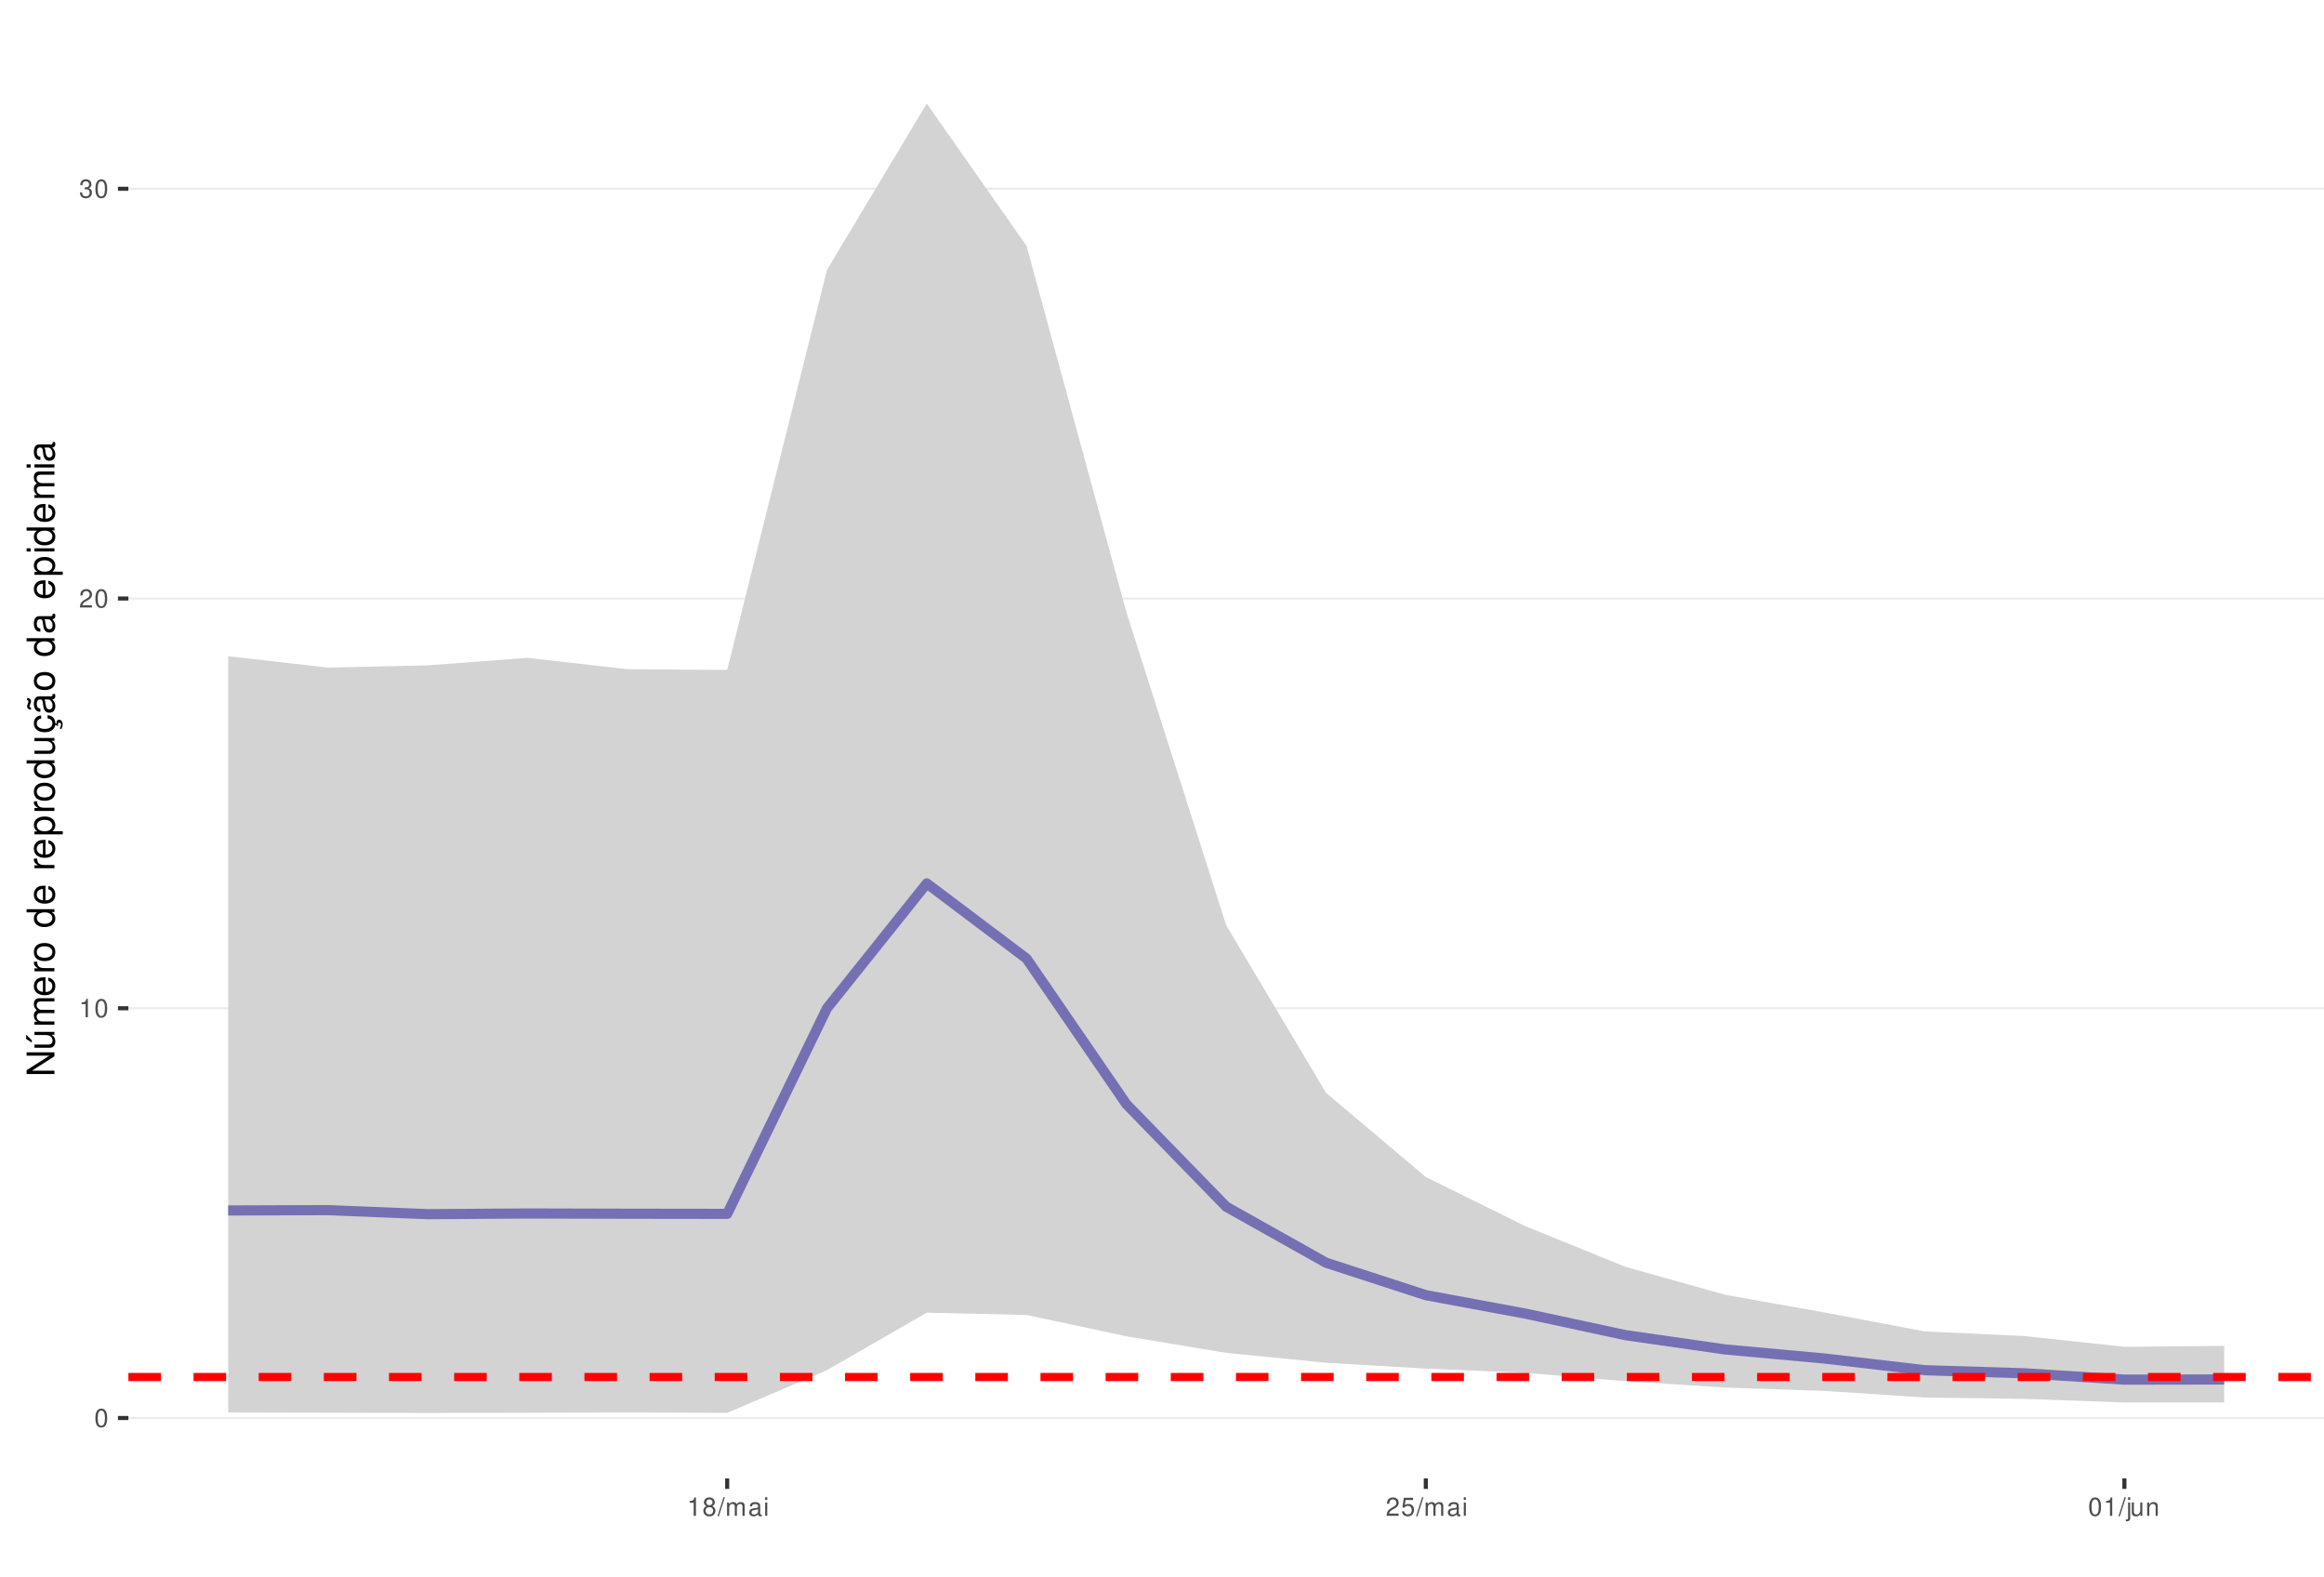
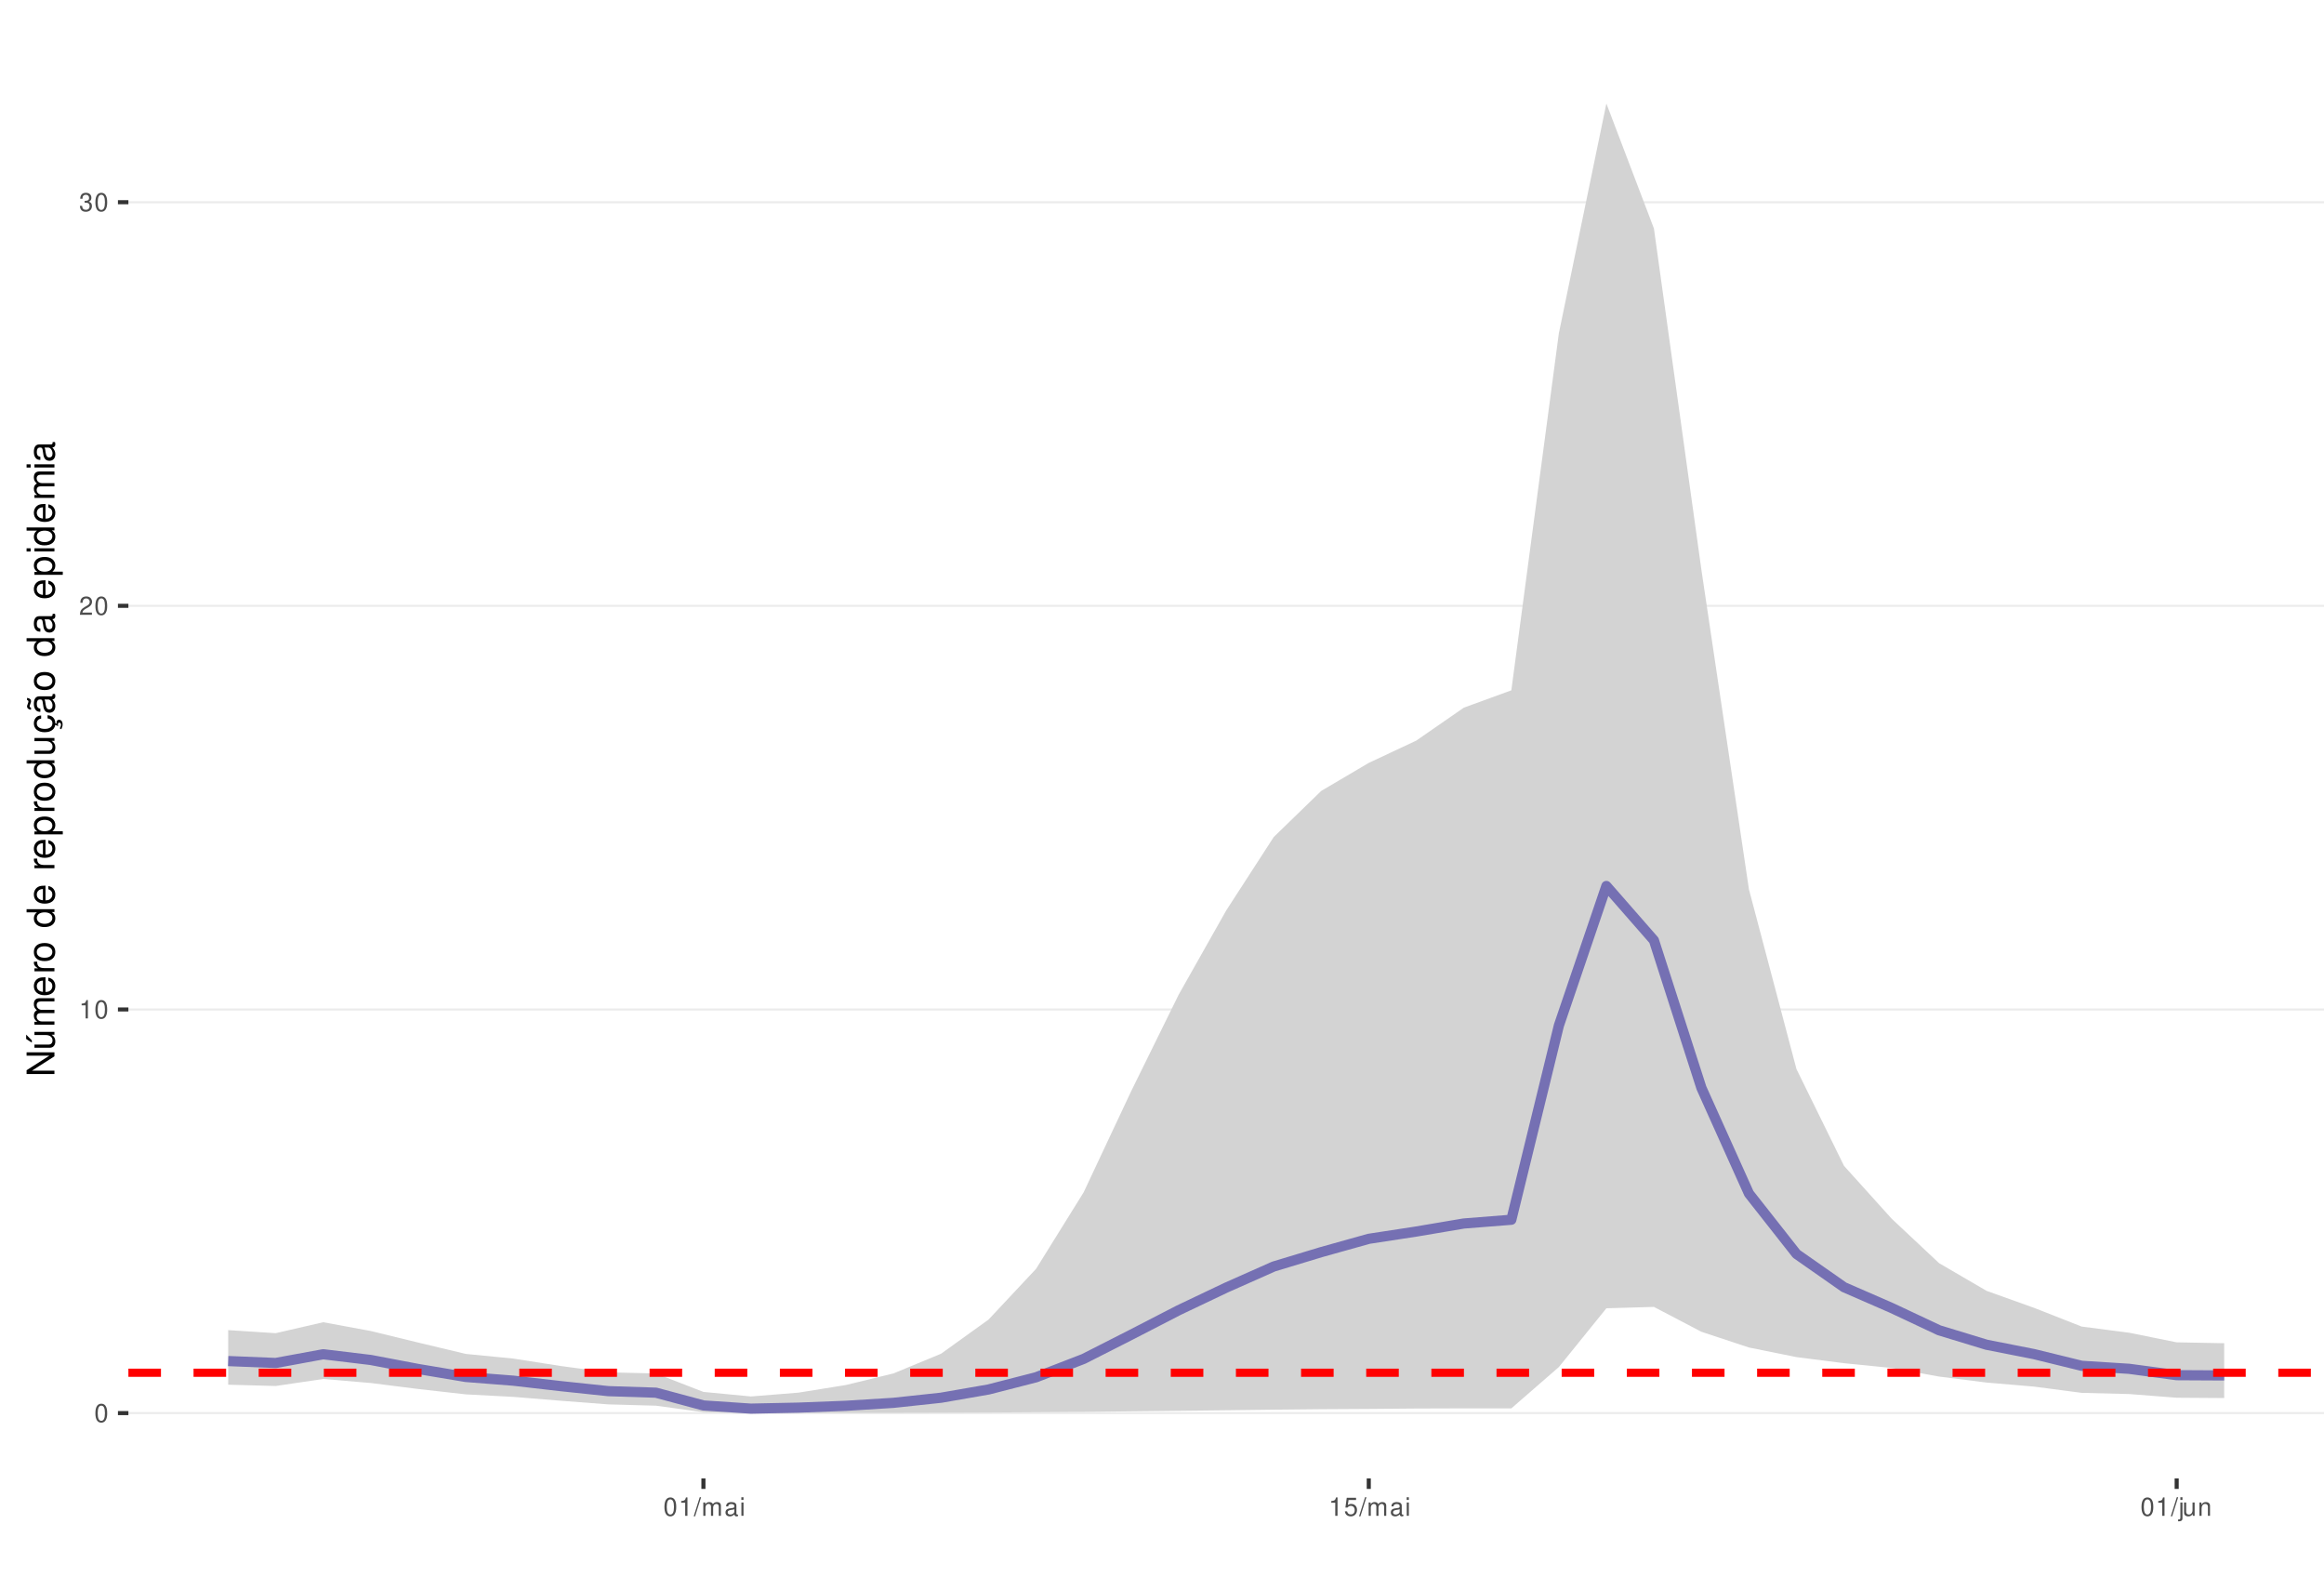
<svg xmlns="http://www.w3.org/2000/svg" xmlns:xlink="http://www.w3.org/1999/xlink" width="609pt" height="413pt" viewBox="0 0 609 413" version="1.1">
  <defs>
    <g>
      <symbol overflow="visible" id="glyph0-0">
        <path style="stroke:none;" d="" />
      </symbol>
      <symbol overflow="visible" id="glyph0-1">
        <path style="stroke:none;" d="M 1.828 -4.812 C 1.391 -4.812 0.984 -4.609 0.75 -4.281 C 0.438 -3.859 0.281 -3.219 0.281 -2.328 C 0.281 -0.703 0.812 0.156 1.828 0.156 C 2.828 0.156 3.375 -0.703 3.375 -2.297 C 3.375 -3.219 3.234 -3.844 2.922 -4.281 C 2.672 -4.625 2.281 -4.812 1.828 -4.812 Z M 1.828 -4.297 C 2.469 -4.297 2.781 -3.641 2.781 -2.344 C 2.781 -0.969 2.469 -0.328 1.812 -0.328 C 1.203 -0.328 0.891 -1 0.891 -2.328 C 0.891 -3.641 1.203 -4.297 1.828 -4.297 Z M 1.828 -4.297 " />
      </symbol>
      <symbol overflow="visible" id="glyph0-2">
        <path style="stroke:none;" d="M 1.719 -3.422 L 1.719 0 L 2.312 0 L 2.312 -4.812 L 1.922 -4.812 C 1.719 -4.078 1.578 -3.969 0.672 -3.859 L 0.672 -3.422 Z M 1.719 -3.422 " />
      </symbol>
      <symbol overflow="visible" id="glyph0-3">
        <path style="stroke:none;" d="M 3.375 -0.578 L 0.891 -0.578 C 0.938 -0.984 1.156 -1.234 1.734 -1.578 L 2.406 -1.953 C 3.062 -2.328 3.406 -2.812 3.406 -3.406 C 3.406 -3.812 3.234 -4.188 2.969 -4.438 C 2.688 -4.688 2.344 -4.812 1.891 -4.812 C 1.297 -4.812 0.844 -4.594 0.578 -4.188 C 0.422 -3.938 0.344 -3.641 0.328 -3.141 L 0.922 -3.141 C 0.938 -3.469 0.984 -3.672 1.062 -3.828 C 1.219 -4.125 1.516 -4.297 1.875 -4.297 C 2.406 -4.297 2.797 -3.906 2.797 -3.391 C 2.797 -3.016 2.578 -2.672 2.156 -2.438 L 1.547 -2.078 C 0.562 -1.516 0.281 -1.062 0.219 0 L 3.375 0 Z M 3.375 -0.578 " />
      </symbol>
      <symbol overflow="visible" id="glyph0-4">
        <path style="stroke:none;" d="M 1.469 -2.219 L 1.797 -2.219 C 2.422 -2.219 2.766 -1.922 2.766 -1.344 C 2.766 -0.734 2.406 -0.359 1.797 -0.359 C 1.156 -0.359 0.844 -0.688 0.797 -1.391 L 0.219 -1.391 C 0.234 -1.016 0.312 -0.766 0.422 -0.547 C 0.672 -0.078 1.125 0.156 1.766 0.156 C 2.75 0.156 3.375 -0.438 3.375 -1.344 C 3.375 -1.953 3.141 -2.297 2.562 -2.484 C 3.016 -2.672 3.234 -3 3.234 -3.484 C 3.234 -4.312 2.688 -4.812 1.797 -4.812 C 0.844 -4.812 0.328 -4.281 0.312 -3.266 L 0.906 -3.266 C 0.906 -3.547 0.938 -3.719 1 -3.875 C 1.141 -4.141 1.438 -4.297 1.797 -4.297 C 2.312 -4.297 2.625 -3.984 2.625 -3.469 C 2.625 -3.125 2.516 -2.922 2.25 -2.812 C 2.094 -2.75 1.875 -2.719 1.469 -2.703 Z M 1.469 -2.219 " />
      </symbol>
      <symbol overflow="visible" id="glyph0-5">
-         <path style="stroke:none;" d="M 2.609 -2.531 C 3.094 -2.828 3.25 -3.078 3.25 -3.531 C 3.25 -4.281 2.672 -4.812 1.828 -4.812 C 1 -4.812 0.406 -4.281 0.406 -3.531 C 0.406 -3.078 0.562 -2.844 1.047 -2.531 C 0.516 -2.266 0.25 -1.875 0.25 -1.344 C 0.25 -0.453 0.891 0.156 1.828 0.156 C 2.766 0.156 3.422 -0.453 3.422 -1.344 C 3.422 -1.875 3.141 -2.266 2.609 -2.531 Z M 1.828 -4.297 C 2.328 -4.297 2.656 -4 2.656 -3.516 C 2.656 -3.062 2.328 -2.766 1.828 -2.766 C 1.328 -2.766 1.016 -3.062 1.016 -3.531 C 1.016 -4 1.328 -4.297 1.828 -4.297 Z M 1.828 -2.266 C 2.422 -2.266 2.812 -1.891 2.812 -1.328 C 2.812 -0.75 2.422 -0.359 1.812 -0.359 C 1.25 -0.359 0.844 -0.766 0.844 -1.312 C 0.844 -1.891 1.234 -2.266 1.828 -2.266 Z M 1.828 -2.266 " />
+         <path style="stroke:none;" d="M 1.531 -4.859 L -0.047 0.141 L 0.312 0.141 L 1.891 -4.859 Z M 1.531 -4.859 " />
      </symbol>
      <symbol overflow="visible" id="glyph0-6">
-         <path style="stroke:none;" d="M 1.531 -4.859 L -0.047 0.141 L 0.312 0.141 L 1.891 -4.859 Z M 1.531 -4.859 " />
+         <path style="stroke:none;" d="M 0.469 -3.484 L 0.469 0 L 1.031 0 L 1.031 -2.188 C 1.031 -2.703 1.391 -3.109 1.844 -3.109 C 2.25 -3.109 2.484 -2.844 2.484 -2.406 L 2.484 0 L 3.047 0 L 3.047 -2.188 C 3.047 -2.703 3.422 -3.109 3.875 -3.109 C 4.266 -3.109 4.516 -2.844 4.516 -2.406 L 4.516 0 L 5.078 0 L 5.078 -2.609 C 5.078 -3.234 4.719 -3.594 4.062 -3.594 C 3.594 -3.594 3.312 -3.453 2.984 -3.062 C 2.781 -3.422 2.5 -3.594 2.047 -3.594 C 1.578 -3.594 1.266 -3.422 0.984 -3 L 0.984 -3.484 Z M 0.469 -3.484 " />
      </symbol>
      <symbol overflow="visible" id="glyph0-7">
-         <path style="stroke:none;" d="M 0.469 -3.484 L 0.469 0 L 1.031 0 L 1.031 -2.188 C 1.031 -2.703 1.391 -3.109 1.844 -3.109 C 2.25 -3.109 2.484 -2.844 2.484 -2.406 L 2.484 0 L 3.047 0 L 3.047 -2.188 C 3.047 -2.703 3.422 -3.109 3.875 -3.109 C 4.266 -3.109 4.516 -2.844 4.516 -2.406 L 4.516 0 L 5.078 0 L 5.078 -2.609 C 5.078 -3.234 4.719 -3.594 4.062 -3.594 C 3.594 -3.594 3.312 -3.453 2.984 -3.062 C 2.781 -3.422 2.5 -3.594 2.047 -3.594 C 1.578 -3.594 1.266 -3.422 0.984 -3 L 0.984 -3.484 Z M 0.469 -3.484 " />
+         <path style="stroke:none;" d="M 3.562 -0.328 C 3.5 -0.312 3.469 -0.312 3.438 -0.312 C 3.25 -0.312 3.141 -0.406 3.141 -0.578 L 3.141 -2.641 C 3.141 -3.25 2.688 -3.594 1.828 -3.594 C 1.312 -3.594 0.906 -3.438 0.672 -3.188 C 0.516 -3 0.453 -2.797 0.438 -2.453 L 0.984 -2.453 C 1.031 -2.875 1.297 -3.078 1.812 -3.078 C 2.312 -3.078 2.594 -2.891 2.594 -2.562 L 2.594 -2.406 C 2.578 -2.172 2.469 -2.078 2.016 -2.031 C 1.219 -1.922 1.109 -1.891 0.891 -1.812 C 0.484 -1.641 0.281 -1.328 0.281 -0.875 C 0.281 -0.25 0.719 0.156 1.422 0.156 C 1.859 0.156 2.219 0 2.609 -0.359 C 2.656 0 2.828 0.156 3.188 0.156 C 3.297 0.156 3.375 0.141 3.562 0.094 Z M 2.594 -1.094 C 2.594 -0.906 2.531 -0.797 2.375 -0.641 C 2.141 -0.438 1.875 -0.328 1.547 -0.328 C 1.109 -0.328 0.859 -0.547 0.859 -0.891 C 0.859 -1.266 1.094 -1.438 1.703 -1.531 C 2.297 -1.609 2.406 -1.641 2.594 -1.719 Z M 2.594 -1.094 " />
      </symbol>
      <symbol overflow="visible" id="glyph0-8">
-         <path style="stroke:none;" d="M 3.562 -0.328 C 3.5 -0.312 3.469 -0.312 3.438 -0.312 C 3.25 -0.312 3.141 -0.406 3.141 -0.578 L 3.141 -2.641 C 3.141 -3.25 2.688 -3.594 1.828 -3.594 C 1.312 -3.594 0.906 -3.438 0.672 -3.188 C 0.516 -3 0.453 -2.797 0.438 -2.453 L 0.984 -2.453 C 1.031 -2.875 1.297 -3.078 1.812 -3.078 C 2.312 -3.078 2.594 -2.891 2.594 -2.562 L 2.594 -2.406 C 2.578 -2.172 2.469 -2.078 2.016 -2.031 C 1.219 -1.922 1.109 -1.891 0.891 -1.812 C 0.484 -1.641 0.281 -1.328 0.281 -0.875 C 0.281 -0.25 0.719 0.156 1.422 0.156 C 1.859 0.156 2.219 0 2.609 -0.359 C 2.656 0 2.828 0.156 3.188 0.156 C 3.297 0.156 3.375 0.141 3.562 0.094 Z M 2.594 -1.094 C 2.594 -0.906 2.531 -0.797 2.375 -0.641 C 2.141 -0.438 1.875 -0.328 1.547 -0.328 C 1.109 -0.328 0.859 -0.547 0.859 -0.891 C 0.859 -1.266 1.094 -1.438 1.703 -1.531 C 2.297 -1.609 2.406 -1.641 2.594 -1.719 Z M 2.594 -1.094 " />
+         <path style="stroke:none;" d="M 1 -3.484 L 0.453 -3.484 L 0.453 0 L 1 0 Z M 1 -4.859 L 0.438 -4.859 L 0.438 -4.156 L 1 -4.156 Z M 1 -4.859 " />
      </symbol>
      <symbol overflow="visible" id="glyph0-9">
-         <path style="stroke:none;" d="M 1 -3.484 L 0.453 -3.484 L 0.453 0 L 1 0 Z M 1 -4.859 L 0.438 -4.859 L 0.438 -4.156 L 1 -4.156 Z M 1 -4.859 " />
+         <path style="stroke:none;" d="M 3.172 -4.719 L 0.734 -4.719 L 0.375 -2.156 L 0.922 -2.156 C 1.188 -2.469 1.422 -2.594 1.797 -2.594 C 2.422 -2.594 2.812 -2.156 2.812 -1.453 C 2.812 -0.781 2.422 -0.359 1.781 -0.359 C 1.266 -0.359 0.953 -0.625 0.812 -1.156 L 0.234 -1.156 C 0.312 -0.766 0.375 -0.578 0.516 -0.406 C 0.781 -0.047 1.266 0.156 1.797 0.156 C 2.75 0.156 3.422 -0.547 3.422 -1.531 C 3.422 -2.469 2.797 -3.109 1.891 -3.109 C 1.562 -3.109 1.297 -3.016 1.016 -2.828 L 1.203 -4.141 L 3.172 -4.141 Z M 3.172 -4.719 " />
      </symbol>
      <symbol overflow="visible" id="glyph0-10">
-         <path style="stroke:none;" d="M 3.172 -4.719 L 0.734 -4.719 L 0.375 -2.156 L 0.922 -2.156 C 1.188 -2.469 1.422 -2.594 1.797 -2.594 C 2.422 -2.594 2.812 -2.156 2.812 -1.453 C 2.812 -0.781 2.422 -0.359 1.781 -0.359 C 1.266 -0.359 0.953 -0.625 0.812 -1.156 L 0.234 -1.156 C 0.312 -0.766 0.375 -0.578 0.516 -0.406 C 0.781 -0.047 1.266 0.156 1.797 0.156 C 2.75 0.156 3.422 -0.547 3.422 -1.531 C 3.422 -2.469 2.797 -3.109 1.891 -3.109 C 1.562 -3.109 1.297 -3.016 1.016 -2.828 L 1.203 -4.141 L 3.172 -4.141 Z M 3.172 -4.719 " />
+         <path style="stroke:none;" d="M 0.469 -3.484 L 0.469 0.5 C 0.469 0.859 0.359 0.969 0.016 0.969 C -0.031 0.969 -0.047 0.969 -0.125 0.953 L -0.125 1.438 C -0.047 1.438 -0.016 1.453 0.062 1.453 C 0.688 1.453 1.016 1.203 1.016 0.719 L 1.016 -3.484 Z M 1.016 -4.859 L 0.469 -4.859 L 0.469 -4.156 L 1.016 -4.156 Z M 1.016 -4.859 " />
      </symbol>
      <symbol overflow="visible" id="glyph0-11">
-         <path style="stroke:none;" d="M 0.469 -3.484 L 0.469 0.5 C 0.469 0.859 0.359 0.969 0.016 0.969 C -0.031 0.969 -0.047 0.969 -0.125 0.953 L -0.125 1.438 C -0.047 1.438 -0.016 1.453 0.062 1.453 C 0.688 1.453 1.016 1.203 1.016 0.719 L 1.016 -3.484 Z M 1.016 -4.859 L 0.469 -4.859 L 0.469 -4.156 L 1.016 -4.156 Z M 1.016 -4.859 " />
+         <path style="stroke:none;" d="M 3.203 0 L 3.203 -3.484 L 2.656 -3.484 L 2.656 -1.516 C 2.656 -0.797 2.281 -0.328 1.703 -0.328 C 1.266 -0.328 0.984 -0.594 0.984 -1.016 L 0.984 -3.484 L 0.438 -3.484 L 0.438 -0.797 C 0.438 -0.219 0.859 0.156 1.547 0.156 C 2.062 0.156 2.391 -0.031 2.703 -0.484 L 2.703 0 Z M 3.203 0 " />
      </symbol>
      <symbol overflow="visible" id="glyph0-12">
-         <path style="stroke:none;" d="M 3.203 0 L 3.203 -3.484 L 2.656 -3.484 L 2.656 -1.516 C 2.656 -0.797 2.281 -0.328 1.703 -0.328 C 1.266 -0.328 0.984 -0.594 0.984 -1.016 L 0.984 -3.484 L 0.438 -3.484 L 0.438 -0.797 C 0.438 -0.219 0.859 0.156 1.547 0.156 C 2.062 0.156 2.391 -0.031 2.703 -0.484 L 2.703 0 Z M 3.203 0 " />
-       </symbol>
-       <symbol overflow="visible" id="glyph0-13">
        <path style="stroke:none;" d="M 0.469 -3.484 L 0.469 0 L 1.031 0 L 1.031 -1.922 C 1.031 -2.641 1.391 -3.109 1.969 -3.109 C 2.406 -3.109 2.688 -2.828 2.688 -2.422 L 2.688 0 L 3.234 0 L 3.234 -2.641 C 3.234 -3.219 2.812 -3.594 2.141 -3.594 C 1.625 -3.594 1.281 -3.391 0.984 -2.906 L 0.984 -3.484 Z M 0.469 -3.484 " />
      </symbol>
      <symbol overflow="visible" id="glyph1-0">
        <path style="stroke:none;" d="" />
      </symbol>
      <symbol overflow="visible" id="glyph1-1">
        <path style="stroke:none;" d="M -7.297 -6.453 L -7.297 -5.578 L -1.328 -5.578 L -7.297 -1.766 L -7.297 -0.766 L 0 -0.766 L 0 -1.641 L -5.906 -1.641 L 0 -5.406 L 0 -6.453 Z M -7.297 -6.453 " />
      </symbol>
      <symbol overflow="visible" id="glyph1-2">
        <path style="stroke:none;" d="M 0 -4.812 L -5.234 -4.812 L -5.234 -3.984 L -2.266 -3.984 C -1.203 -3.984 -0.5 -3.438 -0.5 -2.562 C -0.5 -1.906 -0.906 -1.484 -1.531 -1.484 L -5.234 -1.484 L -5.234 -0.656 L -1.203 -0.656 C -0.328 -0.656 0.234 -1.297 0.234 -2.312 C 0.234 -3.094 -0.047 -3.578 -0.734 -4.062 L 0 -4.062 Z M -7.406 -2.953 L -5.922 -2 L -5.922 -2.594 L -7.406 -4.094 Z M -7.406 -2.953 " />
      </symbol>
      <symbol overflow="visible" id="glyph1-3">
        <path style="stroke:none;" d="M -5.234 -0.703 L 0 -0.703 L 0 -1.547 L -3.297 -1.547 C -4.047 -1.547 -4.656 -2.094 -4.656 -2.766 C -4.656 -3.391 -4.281 -3.734 -3.609 -3.734 L 0 -3.734 L 0 -4.578 L -3.297 -4.578 C -4.047 -4.578 -4.656 -5.125 -4.656 -5.812 C -4.656 -6.422 -4.266 -6.781 -3.609 -6.781 L 0 -6.781 L 0 -7.625 L -3.938 -7.625 C -4.875 -7.625 -5.391 -7.078 -5.391 -6.094 C -5.391 -5.406 -5.188 -4.984 -4.594 -4.484 C -5.156 -4.188 -5.391 -3.766 -5.391 -3.078 C -5.391 -2.375 -5.125 -1.906 -4.5 -1.469 L -5.234 -1.469 Z M -5.234 -0.703 " />
      </symbol>
      <symbol overflow="visible" id="glyph1-4">
        <path style="stroke:none;" d="M -2.344 -5.125 C -3.141 -5.125 -3.625 -5.062 -4.016 -4.922 C -4.875 -4.578 -5.391 -3.781 -5.391 -2.797 C -5.391 -1.344 -4.281 -0.406 -2.547 -0.406 C -0.812 -0.406 0.234 -1.297 0.234 -2.781 C 0.234 -3.984 -0.453 -4.812 -1.594 -5.016 L -1.594 -4.188 C -0.906 -3.953 -0.547 -3.484 -0.547 -2.812 C -0.547 -2.281 -0.781 -1.828 -1.219 -1.547 C -1.516 -1.344 -1.812 -1.281 -2.344 -1.266 Z M -3.016 -1.297 C -3.984 -1.359 -4.625 -1.953 -4.625 -2.797 C -4.625 -3.641 -3.953 -4.234 -3.016 -4.234 Z M -3.016 -1.297 " />
      </symbol>
      <symbol overflow="visible" id="glyph1-5">
        <path style="stroke:none;" d="M -5.234 -0.688 L 0 -0.688 L 0 -1.531 L -2.719 -1.531 C -3.984 -1.547 -4.547 -2.062 -4.516 -3.203 L -5.359 -3.203 C -5.375 -3.062 -5.391 -2.984 -5.391 -2.891 C -5.391 -2.344 -5.062 -1.938 -4.297 -1.453 L -5.234 -1.453 Z M -5.234 -0.688 " />
      </symbol>
      <symbol overflow="visible" id="glyph1-6">
        <path style="stroke:none;" d="M -5.391 -2.719 C -5.391 -1.234 -4.344 -0.359 -2.578 -0.359 C -0.812 -0.359 0.234 -1.234 0.234 -2.734 C 0.234 -4.203 -0.812 -5.094 -2.547 -5.094 C -4.359 -5.094 -5.391 -4.234 -5.391 -2.719 Z M -4.625 -2.734 C -4.625 -3.672 -3.844 -4.234 -2.547 -4.234 C -1.312 -4.234 -0.547 -3.656 -0.547 -2.734 C -0.547 -1.797 -1.312 -1.234 -2.578 -1.234 C -3.844 -1.234 -4.625 -1.797 -4.625 -2.734 Z M -4.625 -2.734 " />
      </symbol>
      <symbol overflow="visible" id="glyph1-7">
        <path style="stroke:none;" d="" />
      </symbol>
      <symbol overflow="visible" id="glyph1-8">
        <path style="stroke:none;" d="M -7.297 -4.953 L -7.297 -4.125 L -4.578 -4.125 C -5.109 -3.766 -5.391 -3.203 -5.391 -2.516 C -5.391 -1.156 -4.297 -0.266 -2.625 -0.266 C -0.859 -0.266 0.234 -1.125 0.234 -2.547 C 0.234 -3.266 -0.047 -3.766 -0.688 -4.203 L 0 -4.203 L 0 -4.953 Z M -4.609 -2.656 C -4.609 -3.547 -3.812 -4.125 -2.562 -4.125 C -1.344 -4.125 -0.547 -3.547 -0.547 -2.656 C -0.547 -1.734 -1.359 -1.125 -2.578 -1.125 C -3.797 -1.125 -4.609 -1.734 -4.609 -2.656 Z M -4.609 -2.656 " />
      </symbol>
      <symbol overflow="visible" id="glyph1-9">
        <path style="stroke:none;" d="M 2.188 -0.547 L 2.188 -1.375 L -0.547 -1.375 C -0.016 -1.812 0.234 -2.312 0.234 -2.984 C 0.234 -4.344 -0.859 -5.234 -2.531 -5.234 C -4.297 -5.234 -5.391 -4.375 -5.391 -2.984 C -5.391 -2.266 -5.062 -1.703 -4.453 -1.312 L -5.234 -1.312 L -5.234 -0.547 Z M -4.609 -2.844 C -4.609 -3.766 -3.797 -4.359 -2.547 -4.359 C -1.359 -4.359 -0.547 -3.75 -0.547 -2.844 C -0.547 -1.953 -1.344 -1.375 -2.578 -1.375 C -3.812 -1.375 -4.609 -1.953 -4.609 -2.844 Z M -4.609 -2.844 " />
      </symbol>
      <symbol overflow="visible" id="glyph1-10">
        <path style="stroke:none;" d="M 0 -4.812 L -5.234 -4.812 L -5.234 -3.984 L -2.266 -3.984 C -1.203 -3.984 -0.5 -3.438 -0.5 -2.562 C -0.5 -1.906 -0.906 -1.484 -1.531 -1.484 L -5.234 -1.484 L -5.234 -0.656 L -1.203 -0.656 C -0.328 -0.656 0.234 -1.297 0.234 -2.312 C 0.234 -3.094 -0.047 -3.578 -0.734 -4.062 L 0 -4.062 Z M 0 -4.812 " />
      </symbol>
      <symbol overflow="visible" id="glyph1-11">
        <path style="stroke:none;" d="M 0.234 -2.641 C 0.234 -3.875 -0.547 -4.703 -1.797 -4.766 L -1.797 -3.938 C -0.953 -3.797 -0.531 -3.359 -0.531 -2.656 C -0.531 -1.734 -1.281 -1.188 -2.516 -1.188 C -3.844 -1.188 -4.625 -1.719 -4.625 -2.625 C -4.625 -3.328 -4.203 -3.766 -3.484 -3.875 L -3.484 -4.703 C -3.984 -4.672 -4.312 -4.562 -4.609 -4.359 C -5.094 -4 -5.391 -3.375 -5.391 -2.641 C -5.391 -1.219 -4.266 -0.312 -2.531 -0.312 C -1.469 -0.312 -0.625 -0.672 -0.156 -1.312 C 0.047 -1.594 0.125 -1.812 0.203 -2.25 L 0.922 -1.938 L 0.984 -2.062 C 0.938 -2.188 0.906 -2.25 0.906 -2.375 C 0.906 -2.656 1.047 -2.828 1.281 -2.828 C 1.547 -2.828 1.734 -2.594 1.734 -2.297 C 1.734 -2.031 1.672 -1.844 1.438 -1.406 L 1.406 -1.312 L 1.812 -1.094 C 2.078 -1.75 2.141 -1.953 2.141 -2.344 C 2.141 -3.109 1.781 -3.578 1.203 -3.578 C 0.781 -3.578 0.547 -3.297 0.547 -2.797 C 0.547 -2.703 0.547 -2.641 0.562 -2.516 Z M 0.234 -2.641 " />
      </symbol>
      <symbol overflow="visible" id="glyph1-12">
        <path style="stroke:none;" d="M -0.484 -5.344 C -0.469 -5.266 -0.469 -5.219 -0.469 -5.172 C -0.469 -4.875 -0.625 -4.719 -0.875 -4.719 L -3.953 -4.719 C -4.891 -4.719 -5.391 -4.047 -5.391 -2.75 C -5.391 -1.984 -5.172 -1.375 -4.781 -1.016 C -4.516 -0.766 -4.203 -0.672 -3.688 -0.656 L -3.688 -1.484 C -4.328 -1.562 -4.625 -1.938 -4.625 -2.719 C -4.625 -3.484 -4.344 -3.891 -3.844 -3.891 L -3.625 -3.891 C -3.266 -3.875 -3.125 -3.703 -3.047 -3.016 C -2.891 -1.844 -2.844 -1.656 -2.719 -1.344 C -2.453 -0.734 -2 -0.422 -1.312 -0.422 C -0.375 -0.422 0.234 -1.078 0.234 -2.141 C 0.234 -2.797 0 -3.328 -0.547 -3.922 C 0 -3.984 0.234 -4.234 0.234 -4.781 C 0.234 -4.953 0.203 -5.062 0.141 -5.344 Z M -1.656 -3.891 C -1.375 -3.891 -1.203 -3.812 -0.969 -3.562 C -0.656 -3.219 -0.5 -2.812 -0.5 -2.312 C -0.5 -1.672 -0.812 -1.297 -1.344 -1.297 C -1.891 -1.297 -2.172 -1.656 -2.297 -2.547 C -2.422 -3.438 -2.453 -3.609 -2.594 -3.891 Z M -7.172 -3.75 C -6.922 -3.672 -6.812 -3.547 -6.812 -3.375 C -6.812 -3.25 -6.875 -2.984 -6.984 -2.734 C -7.156 -2.312 -7.172 -2.25 -7.172 -2.047 C -7.172 -1.594 -6.797 -1.297 -6.141 -1.188 L -6.141 -1.766 C -6.375 -1.812 -6.5 -1.938 -6.5 -2.094 C -6.5 -2.203 -6.469 -2.344 -6.375 -2.578 C -6.156 -3.156 -6.125 -3.234 -6.125 -3.438 C -6.125 -3.922 -6.484 -4.219 -7.172 -4.312 Z M -7.172 -3.75 " />
      </symbol>
      <symbol overflow="visible" id="glyph1-13">
        <path style="stroke:none;" d="M -0.484 -5.344 C -0.469 -5.266 -0.469 -5.219 -0.469 -5.172 C -0.469 -4.875 -0.625 -4.719 -0.875 -4.719 L -3.953 -4.719 C -4.891 -4.719 -5.391 -4.047 -5.391 -2.75 C -5.391 -1.984 -5.172 -1.375 -4.781 -1.016 C -4.516 -0.766 -4.203 -0.672 -3.688 -0.656 L -3.688 -1.484 C -4.328 -1.562 -4.625 -1.938 -4.625 -2.719 C -4.625 -3.484 -4.344 -3.891 -3.844 -3.891 L -3.625 -3.891 C -3.266 -3.875 -3.125 -3.703 -3.047 -3.016 C -2.891 -1.844 -2.844 -1.656 -2.719 -1.344 C -2.453 -0.734 -2 -0.422 -1.312 -0.422 C -0.375 -0.422 0.234 -1.078 0.234 -2.141 C 0.234 -2.797 0 -3.328 -0.547 -3.922 C 0 -3.984 0.234 -4.234 0.234 -4.781 C 0.234 -4.953 0.203 -5.062 0.141 -5.344 Z M -1.656 -3.891 C -1.375 -3.891 -1.203 -3.812 -0.969 -3.562 C -0.656 -3.219 -0.5 -2.812 -0.5 -2.312 C -0.5 -1.672 -0.812 -1.297 -1.344 -1.297 C -1.891 -1.297 -2.172 -1.656 -2.297 -2.547 C -2.422 -3.438 -2.453 -3.609 -2.594 -3.891 Z M -1.656 -3.891 " />
      </symbol>
      <symbol overflow="visible" id="glyph1-14">
        <path style="stroke:none;" d="M -5.234 -1.5 L -5.234 -0.672 L 0 -0.672 L 0 -1.5 Z M -7.297 -1.5 L -7.297 -0.656 L -6.234 -0.656 L -6.234 -1.5 Z M -7.297 -1.5 " />
      </symbol>
    </g>
    <clipPath id="clip1">
      <path d="M 33.645 9.961 L 609 9.961 L 609 387.328 L 33.645 387.328 Z M 33.645 9.961 " />
    </clipPath>
    <clipPath id="clip2">
-       <path d="M 33.645 371 L 609 371 L 609 372 L 33.645 372 Z M 33.645 371 " />
+       <path d="M 33.645 369 L 609 369 L 609 371 L 33.645 371 Z M 33.645 369 " />
    </clipPath>
    <clipPath id="clip3">
-       <path d="M 33.645 263 L 609 263 L 609 265 L 33.645 265 Z M 33.645 263 " />
+       <path d="M 33.645 264 L 609 264 L 609 265 L 33.645 265 Z M 33.645 264 " />
    </clipPath>
    <clipPath id="clip4">
-       <path d="M 33.645 156 L 609 156 L 609 158 L 33.645 158 Z M 33.645 156 " />
+       <path d="M 33.645 158 L 609 158 L 609 159 L 33.645 159 Z M 33.645 158 " />
    </clipPath>
    <clipPath id="clip5">
-       <path d="M 33.645 49 L 609 49 L 609 50 L 33.645 50 Z M 33.645 49 " />
+       <path d="M 33.645 52 L 609 52 L 609 54 L 33.645 54 Z M 33.645 52 " />
    </clipPath>
    <clipPath id="clip6">
-       <path d="M 33.645 359 L 609 359 L 609 362 L 33.645 362 Z M 33.645 359 " />
+       <path d="M 33.645 358 L 609 358 L 609 361 L 33.645 361 Z M 33.645 358 " />
    </clipPath>
  </defs>
  <g id="surface53">
    <rect x="0" y="0" width="609" height="413" style="fill:rgb(100%,100%,100%);fill-opacity:1;stroke:none;" />
    <rect x="0" y="0" width="609" height="413" style="fill:rgb(100%,100%,100%);fill-opacity:1;stroke:none;" />
    <path style="fill:none;stroke-width:1.067;stroke-linecap:round;stroke-linejoin:round;stroke:rgb(100%,100%,100%);stroke-opacity:1;stroke-miterlimit:10;" d="M 0 413 L 609 413 L 609 0 L 0 0 Z M 0 413 " />
    <g clip-path="url(#clip1)" clip-rule="nonzero">
      <path style=" stroke:none;fill-rule:nonzero;fill:rgb(100%,100%,100%);fill-opacity:1;" d="M 33.645 387.328 L 609 387.328 L 609 9.961 L 33.645 9.961 Z M 33.645 387.328 " />
    </g>
    <g clip-path="url(#clip2)" clip-rule="nonzero">
-       <path style="fill:none;stroke-width:0.533;stroke-linecap:butt;stroke-linejoin:round;stroke:rgb(92.157%,92.157%,92.157%);stroke-opacity:1;stroke-miterlimit:10;" d="M 33.645 371.492 L 609 371.492 " />
+       <path style="fill:none;stroke-width:0.533;stroke-linecap:butt;stroke-linejoin:round;stroke:rgb(92.157%,92.157%,92.157%);stroke-opacity:1;stroke-miterlimit:10;" d="M 33.645 370.207 L 609 370.207 " />
    </g>
    <g clip-path="url(#clip3)" clip-rule="nonzero">
-       <path style="fill:none;stroke-width:0.533;stroke-linecap:butt;stroke-linejoin:round;stroke:rgb(92.157%,92.157%,92.157%);stroke-opacity:1;stroke-miterlimit:10;" d="M 33.645 264.145 L 609 264.145 " />
+       <path style="fill:none;stroke-width:0.533;stroke-linecap:butt;stroke-linejoin:round;stroke:rgb(92.157%,92.157%,92.157%);stroke-opacity:1;stroke-miterlimit:10;" d="M 33.645 264.461 L 609 264.461 " />
    </g>
    <g clip-path="url(#clip4)" clip-rule="nonzero">
-       <path style="fill:none;stroke-width:0.533;stroke-linecap:butt;stroke-linejoin:round;stroke:rgb(92.157%,92.157%,92.157%);stroke-opacity:1;stroke-miterlimit:10;" d="M 33.645 156.797 L 609 156.797 " />
+       <path style="fill:none;stroke-width:0.533;stroke-linecap:butt;stroke-linejoin:round;stroke:rgb(92.157%,92.157%,92.157%);stroke-opacity:1;stroke-miterlimit:10;" d="M 33.645 158.719 L 609 158.719 " />
    </g>
    <g clip-path="url(#clip5)" clip-rule="nonzero">
-       <path style="fill:none;stroke-width:0.533;stroke-linecap:butt;stroke-linejoin:round;stroke:rgb(92.157%,92.157%,92.157%);stroke-opacity:1;stroke-miterlimit:10;" d="M 33.645 49.445 L 609 49.445 " />
-     </g>
-     <path style=" stroke:none;fill-rule:nonzero;fill:rgb(82.745%,82.745%,82.745%);fill-opacity:1;" d="M 59.797 171.926 L 85.949 174.902 L 112.102 174.305 L 138.254 172.34 L 164.406 175.316 L 190.559 175.504 L 216.711 70.699 L 242.863 27.117 L 269.016 64.445 L 295.172 160.398 L 321.324 242.406 L 347.477 286.289 L 373.629 308.355 L 399.781 321.254 L 425.934 331.879 L 452.086 339.219 L 478.238 343.863 L 504.391 348.805 L 530.543 350.023 L 556.695 352.836 L 582.848 352.602 L 582.848 367.434 L 556.695 367.426 L 530.543 366.484 L 504.391 366.133 L 478.238 364.398 L 452.086 363.516 L 425.934 361.855 L 399.781 359.664 L 373.629 358.555 L 347.477 357.016 L 321.324 354.43 L 295.172 350.086 L 269.016 344.5 L 242.863 343.895 L 216.711 358.969 L 190.559 370.152 L 164.406 370.031 L 138.254 370.121 L 112.102 370.176 L 59.797 370.043 Z M 59.797 171.926 " />
-     <path style="fill:none;stroke-width:2.667;stroke-linecap:butt;stroke-linejoin:round;stroke:rgb(45.882%,43.922%,70.196%);stroke-opacity:1;stroke-miterlimit:10;" d="M 59.797 317.125 L 85.949 317.031 L 112.102 318.09 L 138.254 317.91 L 164.406 317.977 L 190.559 318.012 L 216.711 264.145 L 242.863 231.441 L 269.016 251.145 L 295.172 289.281 L 321.324 316.125 L 347.477 330.809 L 373.629 339.309 L 399.781 344.156 L 425.934 349.785 L 452.086 353.535 L 478.238 355.918 L 504.391 358.969 L 530.543 359.777 L 556.695 361.441 L 582.848 361.398 " />
+       <path style="fill:none;stroke-width:0.533;stroke-linecap:butt;stroke-linejoin:round;stroke:rgb(92.157%,92.157%,92.157%);stroke-opacity:1;stroke-miterlimit:10;" d="M 33.645 52.977 L 609 52.977 " />
+     </g>
+     <path style=" stroke:none;fill-rule:nonzero;fill:rgb(82.745%,82.745%,82.745%);fill-opacity:1;" d="M 59.797 348.465 L 72.25 349.27 L 84.703 346.398 L 97.16 348.699 L 109.613 351.734 L 122.066 354.703 L 134.52 355.922 L 146.973 357.875 L 159.426 359.539 L 171.879 359.828 L 184.332 364.656 L 196.785 365.848 L 209.242 364.848 L 221.695 362.844 L 234.148 359.809 L 246.602 354.652 L 259.055 345.699 L 271.508 332.402 L 283.961 312.375 L 296.414 285.887 L 308.867 260.594 L 321.324 238.531 L 333.777 219.289 L 346.23 207.203 L 358.684 199.863 L 371.137 194.02 L 383.59 185.395 L 396.043 180.852 L 408.496 87.312 L 420.949 27.117 L 433.406 59.848 L 445.859 149.348 L 458.312 233.012 L 470.766 280.09 L 483.219 305.43 L 495.672 319.242 L 508.125 330.918 L 520.578 338.18 L 533.035 342.637 L 545.488 347.535 L 557.941 349.152 L 570.395 351.668 L 582.848 351.898 L 582.848 366.266 L 570.395 366.18 L 557.941 365.215 L 545.488 364.902 L 533.035 363.266 L 520.578 362.207 L 508.125 360.633 L 495.672 358.379 L 483.219 357.137 L 470.766 355.539 L 458.312 353.023 L 445.859 348.906 L 433.406 342.387 L 420.949 342.746 L 408.496 358.141 L 396.043 368.973 L 383.59 368.969 L 371.137 369.008 L 358.684 369.113 L 346.23 369.184 L 333.777 369.312 L 321.324 369.465 L 308.867 369.605 L 296.414 369.746 L 283.961 369.895 L 271.508 369.98 L 259.055 370.059 L 246.602 370.109 L 234.148 370.141 L 221.695 370.16 L 209.242 370.172 L 196.785 370.176 L 184.332 369.961 L 171.879 368.266 L 159.426 367.926 L 146.973 366.973 L 134.52 365.957 L 122.066 365.301 L 109.613 363.895 L 97.16 362.324 L 84.703 361.266 L 72.25 363.105 L 59.797 362.77 Z M 59.797 348.465 " />
+     <path style="fill:none;stroke-width:2.667;stroke-linecap:butt;stroke-linejoin:round;stroke:rgb(45.882%,43.922%,70.196%);stroke-opacity:1;stroke-miterlimit:10;" d="M 59.797 356.574 L 72.25 357.078 L 84.703 354.789 L 97.16 356.289 L 109.613 358.656 L 122.066 360.738 L 134.52 361.711 L 146.973 363.145 L 159.426 364.457 L 171.879 364.859 L 184.332 368.203 L 196.785 369.039 L 209.242 368.777 L 221.695 368.293 L 234.148 367.516 L 246.602 366.18 L 259.055 364.016 L 271.508 360.82 L 283.961 356.008 L 296.414 349.68 L 308.867 343.258 L 321.324 337.332 L 333.777 331.801 L 346.23 328.035 L 358.684 324.547 L 371.137 322.641 L 383.59 320.535 L 396.043 319.551 L 408.496 268.688 L 420.949 232.109 L 433.406 246.348 L 445.859 285.023 L 458.312 312.691 L 470.766 328.512 L 483.219 337.223 L 495.672 342.652 L 508.125 348.508 L 520.578 352.301 L 533.035 354.758 L 545.488 357.812 L 557.941 358.605 L 570.395 360.273 L 582.848 360.34 " />
    <g clip-path="url(#clip6)" clip-rule="nonzero">
-       <path style="fill:none;stroke-width:2.134;stroke-linecap:butt;stroke-linejoin:round;stroke:rgb(100%,0%,0%);stroke-opacity:1;stroke-dasharray:8.536,8.536;stroke-miterlimit:10;" d="M 33.645 360.758 L 609 360.758 " />
-     </g>
-     <g style="fill:rgb(30.196%,30.196%,30.196%);fill-opacity:1;">
-       <use xlink:href="#glyph0-1" x="24.715" y="373.84" />
-     </g>
-     <g style="fill:rgb(30.196%,30.196%,30.196%);fill-opacity:1;">
-       <use xlink:href="#glyph0-2" x="20.715" y="266.492" />
-       <use xlink:href="#glyph0-1" x="24.715" y="266.492" />
-     </g>
-     <g style="fill:rgb(30.196%,30.196%,30.196%);fill-opacity:1;">
-       <use xlink:href="#glyph0-3" x="20.715" y="159.145" />
-       <use xlink:href="#glyph0-1" x="24.715" y="159.145" />
-     </g>
-     <g style="fill:rgb(30.196%,30.196%,30.196%);fill-opacity:1;">
-       <use xlink:href="#glyph0-4" x="20.715" y="51.793" />
-       <use xlink:href="#glyph0-1" x="24.715" y="51.793" />
-     </g>
-     <path style="fill:none;stroke-width:1.067;stroke-linecap:butt;stroke-linejoin:round;stroke:rgb(20%,20%,20%);stroke-opacity:1;stroke-miterlimit:10;" d="M 30.906 371.492 L 33.645 371.492 " />
-     <path style="fill:none;stroke-width:1.067;stroke-linecap:butt;stroke-linejoin:round;stroke:rgb(20%,20%,20%);stroke-opacity:1;stroke-miterlimit:10;" d="M 30.906 264.145 L 33.645 264.145 " />
-     <path style="fill:none;stroke-width:1.067;stroke-linecap:butt;stroke-linejoin:round;stroke:rgb(20%,20%,20%);stroke-opacity:1;stroke-miterlimit:10;" d="M 30.906 156.797 L 33.645 156.797 " />
-     <path style="fill:none;stroke-width:1.067;stroke-linecap:butt;stroke-linejoin:round;stroke:rgb(20%,20%,20%);stroke-opacity:1;stroke-miterlimit:10;" d="M 30.906 49.445 L 33.645 49.445 " />
-     <path style="fill:none;stroke-width:1.067;stroke-linecap:butt;stroke-linejoin:round;stroke:rgb(20%,20%,20%);stroke-opacity:1;stroke-miterlimit:10;" d="M 190.559 390.07 L 190.559 387.328 " />
-     <path style="fill:none;stroke-width:1.067;stroke-linecap:butt;stroke-linejoin:round;stroke:rgb(20%,20%,20%);stroke-opacity:1;stroke-miterlimit:10;" d="M 373.629 390.07 L 373.629 387.328 " />
-     <path style="fill:none;stroke-width:1.067;stroke-linecap:butt;stroke-linejoin:round;stroke:rgb(20%,20%,20%);stroke-opacity:1;stroke-miterlimit:10;" d="M 556.695 390.07 L 556.695 387.328 " />
-     <g style="fill:rgb(30.196%,30.196%,30.196%);fill-opacity:1;">
-       <use xlink:href="#glyph0-2" x="180.059" y="397.109" />
-       <use xlink:href="#glyph0-5" x="184.059" y="397.109" />
-       <use xlink:href="#glyph0-6" x="188.059" y="397.109" />
-       <use xlink:href="#glyph0-7" x="190.059" y="397.109" />
-       <use xlink:href="#glyph0-8" x="196.059" y="397.109" />
-       <use xlink:href="#glyph0-9" x="200.059" y="397.109" />
-     </g>
-     <g style="fill:rgb(30.196%,30.196%,30.196%);fill-opacity:1;">
-       <use xlink:href="#glyph0-3" x="363.129" y="397.109" />
-       <use xlink:href="#glyph0-10" x="367.129" y="397.109" />
-       <use xlink:href="#glyph0-6" x="371.129" y="397.109" />
-       <use xlink:href="#glyph0-7" x="373.129" y="397.109" />
-       <use xlink:href="#glyph0-8" x="379.129" y="397.109" />
-       <use xlink:href="#glyph0-9" x="383.129" y="397.109" />
-     </g>
-     <g style="fill:rgb(30.196%,30.196%,30.196%);fill-opacity:1;">
-       <use xlink:href="#glyph0-1" x="547.195" y="397.109" />
-       <use xlink:href="#glyph0-2" x="551.195" y="397.109" />
-       <use xlink:href="#glyph0-6" x="555.195" y="397.109" />
-       <use xlink:href="#glyph0-11" x="557.195" y="397.109" />
-       <use xlink:href="#glyph0-12" x="558.195" y="397.109" />
-       <use xlink:href="#glyph0-13" x="562.195" y="397.109" />
+       <path style="fill:none;stroke-width:2.134;stroke-linecap:butt;stroke-linejoin:round;stroke:rgb(100%,0%,0%);stroke-opacity:1;stroke-dasharray:8.536,8.536;stroke-miterlimit:10;" d="M 33.645 359.633 L 609 359.633 " />
+     </g>
+     <g style="fill:rgb(30.196%,30.196%,30.196%);fill-opacity:1;">
+       <use xlink:href="#glyph0-1" x="24.715" y="372.555" />
+     </g>
+     <g style="fill:rgb(30.196%,30.196%,30.196%);fill-opacity:1;">
+       <use xlink:href="#glyph0-2" x="20.715" y="266.809" />
+       <use xlink:href="#glyph0-1" x="24.715" y="266.809" />
+     </g>
+     <g style="fill:rgb(30.196%,30.196%,30.196%);fill-opacity:1;">
+       <use xlink:href="#glyph0-3" x="20.715" y="161.066" />
+       <use xlink:href="#glyph0-1" x="24.715" y="161.066" />
+     </g>
+     <g style="fill:rgb(30.196%,30.196%,30.196%);fill-opacity:1;">
+       <use xlink:href="#glyph0-4" x="20.715" y="55.324" />
+       <use xlink:href="#glyph0-1" x="24.715" y="55.324" />
+     </g>
+     <path style="fill:none;stroke-width:1.067;stroke-linecap:butt;stroke-linejoin:round;stroke:rgb(20%,20%,20%);stroke-opacity:1;stroke-miterlimit:10;" d="M 30.906 370.207 L 33.645 370.207 " />
+     <path style="fill:none;stroke-width:1.067;stroke-linecap:butt;stroke-linejoin:round;stroke:rgb(20%,20%,20%);stroke-opacity:1;stroke-miterlimit:10;" d="M 30.906 264.461 L 33.645 264.461 " />
+     <path style="fill:none;stroke-width:1.067;stroke-linecap:butt;stroke-linejoin:round;stroke:rgb(20%,20%,20%);stroke-opacity:1;stroke-miterlimit:10;" d="M 30.906 158.719 L 33.645 158.719 " />
+     <path style="fill:none;stroke-width:1.067;stroke-linecap:butt;stroke-linejoin:round;stroke:rgb(20%,20%,20%);stroke-opacity:1;stroke-miterlimit:10;" d="M 30.906 52.977 L 33.645 52.977 " />
+     <path style="fill:none;stroke-width:1.067;stroke-linecap:butt;stroke-linejoin:round;stroke:rgb(20%,20%,20%);stroke-opacity:1;stroke-miterlimit:10;" d="M 184.332 390.07 L 184.332 387.328 " />
+     <path style="fill:none;stroke-width:1.067;stroke-linecap:butt;stroke-linejoin:round;stroke:rgb(20%,20%,20%);stroke-opacity:1;stroke-miterlimit:10;" d="M 358.684 390.07 L 358.684 387.328 " />
+     <path style="fill:none;stroke-width:1.067;stroke-linecap:butt;stroke-linejoin:round;stroke:rgb(20%,20%,20%);stroke-opacity:1;stroke-miterlimit:10;" d="M 570.395 390.07 L 570.395 387.328 " />
+     <g style="fill:rgb(30.196%,30.196%,30.196%);fill-opacity:1;">
+       <use xlink:href="#glyph0-1" x="173.832" y="397.109" />
+       <use xlink:href="#glyph0-2" x="177.832" y="397.109" />
+       <use xlink:href="#glyph0-5" x="181.832" y="397.109" />
+       <use xlink:href="#glyph0-6" x="183.832" y="397.109" />
+       <use xlink:href="#glyph0-7" x="189.832" y="397.109" />
+       <use xlink:href="#glyph0-8" x="193.832" y="397.109" />
+     </g>
+     <g style="fill:rgb(30.196%,30.196%,30.196%);fill-opacity:1;">
+       <use xlink:href="#glyph0-2" x="348.184" y="397.109" />
+       <use xlink:href="#glyph0-9" x="352.184" y="397.109" />
+       <use xlink:href="#glyph0-5" x="356.184" y="397.109" />
+       <use xlink:href="#glyph0-6" x="358.184" y="397.109" />
+       <use xlink:href="#glyph0-7" x="364.184" y="397.109" />
+       <use xlink:href="#glyph0-8" x="368.184" y="397.109" />
+     </g>
+     <g style="fill:rgb(30.196%,30.196%,30.196%);fill-opacity:1;">
+       <use xlink:href="#glyph0-1" x="560.895" y="397.109" />
+       <use xlink:href="#glyph0-2" x="564.895" y="397.109" />
+       <use xlink:href="#glyph0-5" x="568.895" y="397.109" />
+       <use xlink:href="#glyph0-10" x="570.895" y="397.109" />
+       <use xlink:href="#glyph0-11" x="571.895" y="397.109" />
+       <use xlink:href="#glyph0-12" x="575.895" y="397.109" />
    </g>
    <g style="fill:rgb(0%,0%,0%);fill-opacity:1;">
      <use xlink:href="#glyph1-1" x="14.263" y="282.145" />
      <use xlink:href="#glyph1-2" x="14.263" y="275.145" />
      <use xlink:href="#glyph1-3" x="14.263" y="269.145" />
      <use xlink:href="#glyph1-4" x="14.263" y="261.145" />
      <use xlink:href="#glyph1-5" x="14.263" y="255.145" />
      <use xlink:href="#glyph1-6" x="14.263" y="252.145" />
      <use xlink:href="#glyph1-7" x="14.263" y="246.145" />
      <use xlink:href="#glyph1-8" x="14.263" y="243.145" />
      <use xlink:href="#glyph1-4" x="14.263" y="237.145" />
      <use xlink:href="#glyph1-7" x="14.263" y="231.145" />
      <use xlink:href="#glyph1-5" x="14.263" y="228.145" />
      <use xlink:href="#glyph1-4" x="14.263" y="225.145" />
      <use xlink:href="#glyph1-9" x="14.263" y="219.145" />
      <use xlink:href="#glyph1-5" x="14.263" y="213.145" />
      <use xlink:href="#glyph1-6" x="14.263" y="210.145" />
      <use xlink:href="#glyph1-8" x="14.263" y="204.145" />
      <use xlink:href="#glyph1-10" x="14.263" y="198.145" />
      <use xlink:href="#glyph1-11" x="14.263" y="192.145" />
      <use xlink:href="#glyph1-12" x="14.263" y="187.145" />
      <use xlink:href="#glyph1-6" x="14.263" y="181.145" />
      <use xlink:href="#glyph1-7" x="14.263" y="175.145" />
      <use xlink:href="#glyph1-8" x="14.263" y="172.145" />
      <use xlink:href="#glyph1-13" x="14.263" y="166.145" />
      <use xlink:href="#glyph1-7" x="14.263" y="160.145" />
      <use xlink:href="#glyph1-4" x="14.263" y="157.145" />
      <use xlink:href="#glyph1-9" x="14.263" y="151.145" />
      <use xlink:href="#glyph1-14" x="14.263" y="145.145" />
      <use xlink:href="#glyph1-8" x="14.263" y="143.145" />
      <use xlink:href="#glyph1-4" x="14.263" y="137.145" />
      <use xlink:href="#glyph1-3" x="14.263" y="131.145" />
      <use xlink:href="#glyph1-14" x="14.263" y="123.145" />
      <use xlink:href="#glyph1-13" x="14.263" y="121.145" />
    </g>
  </g>
</svg>
